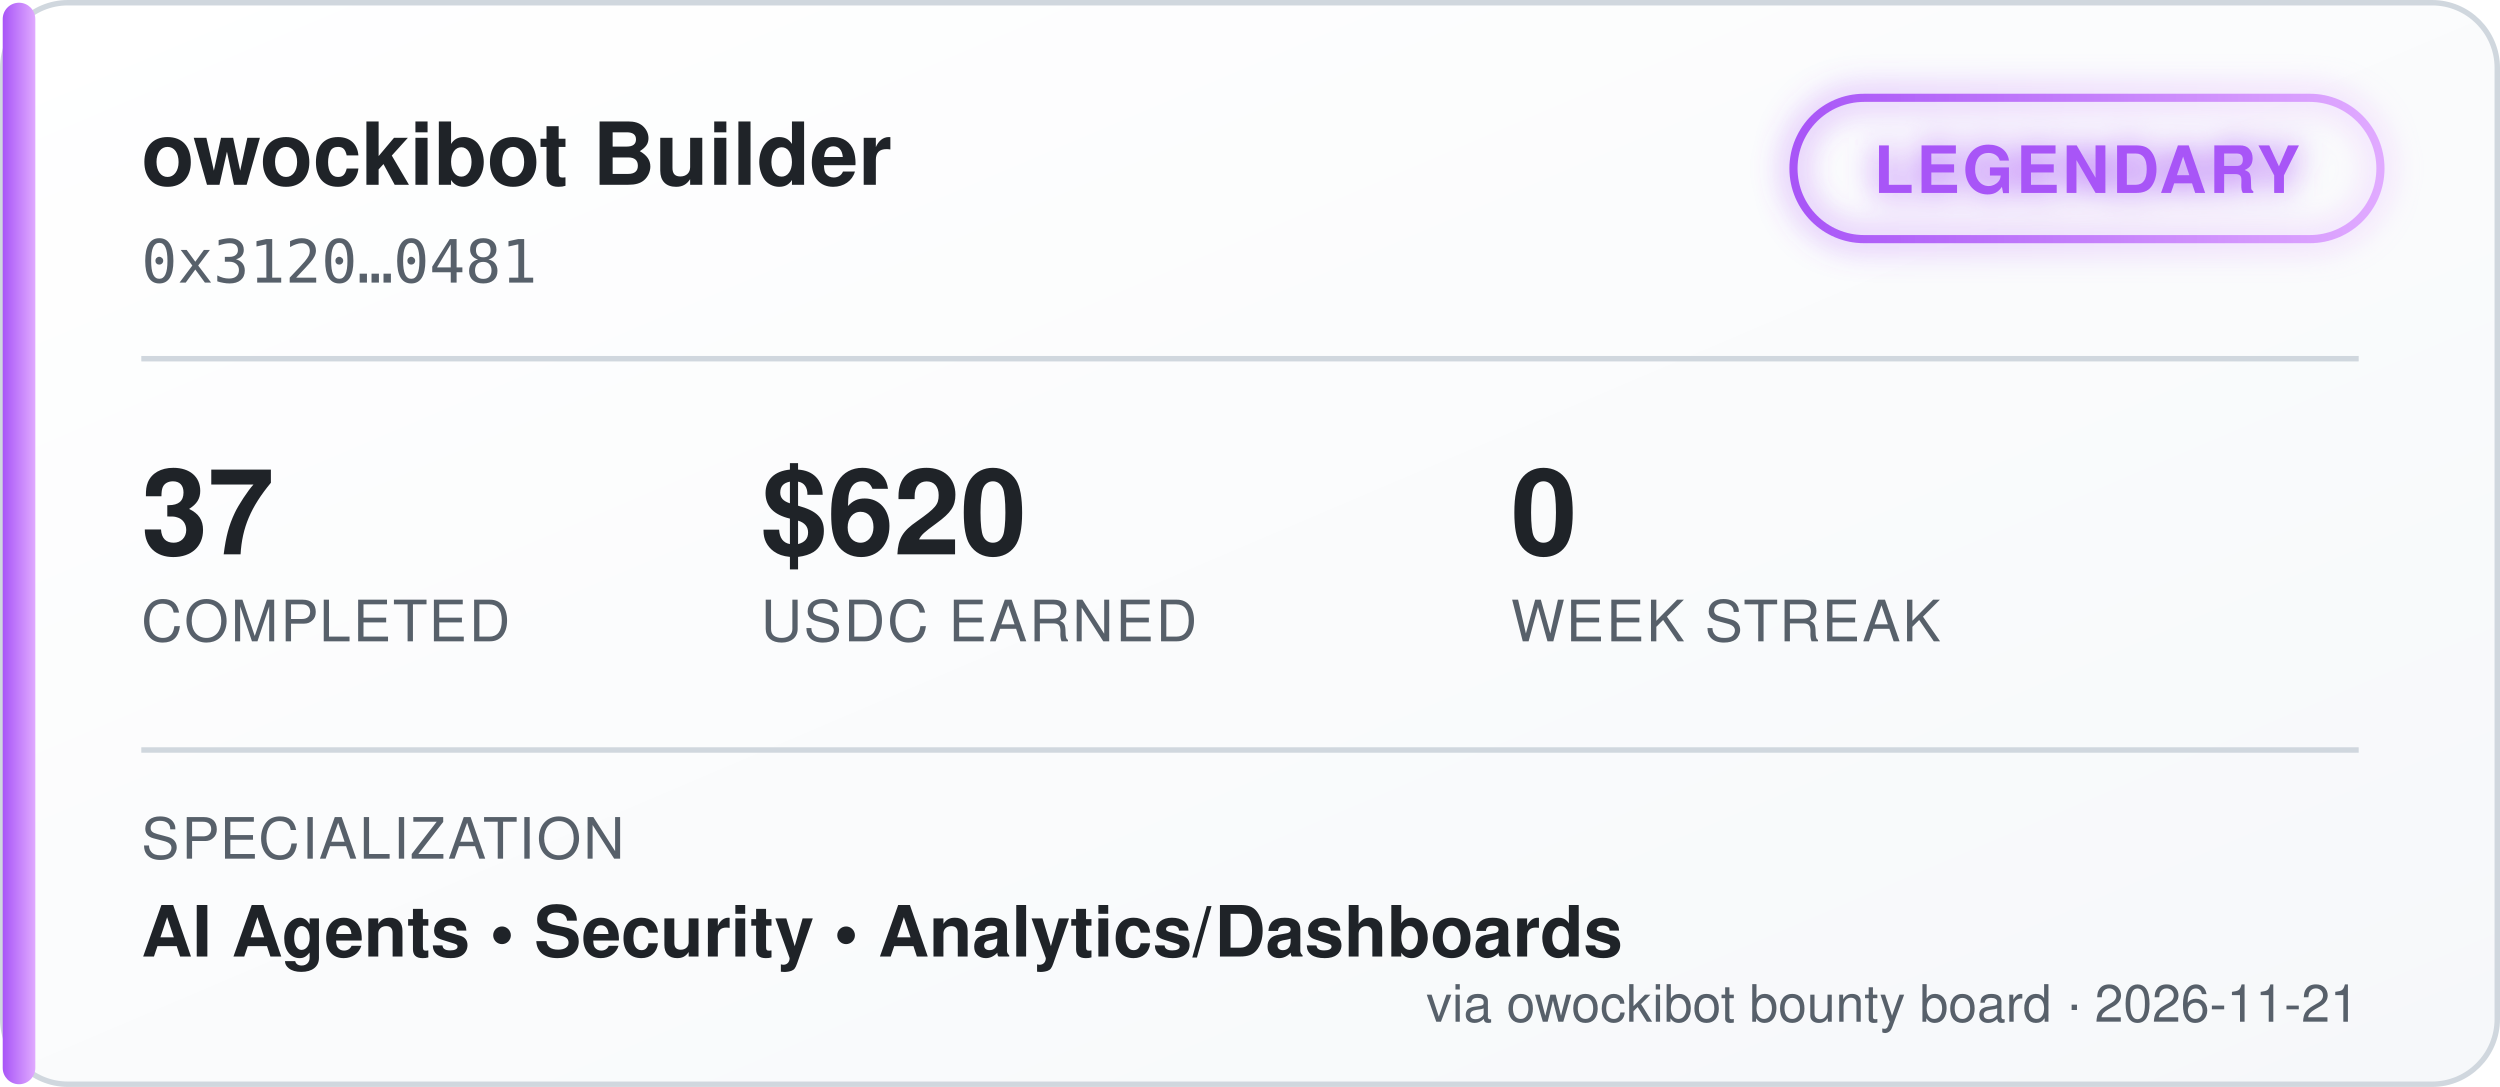
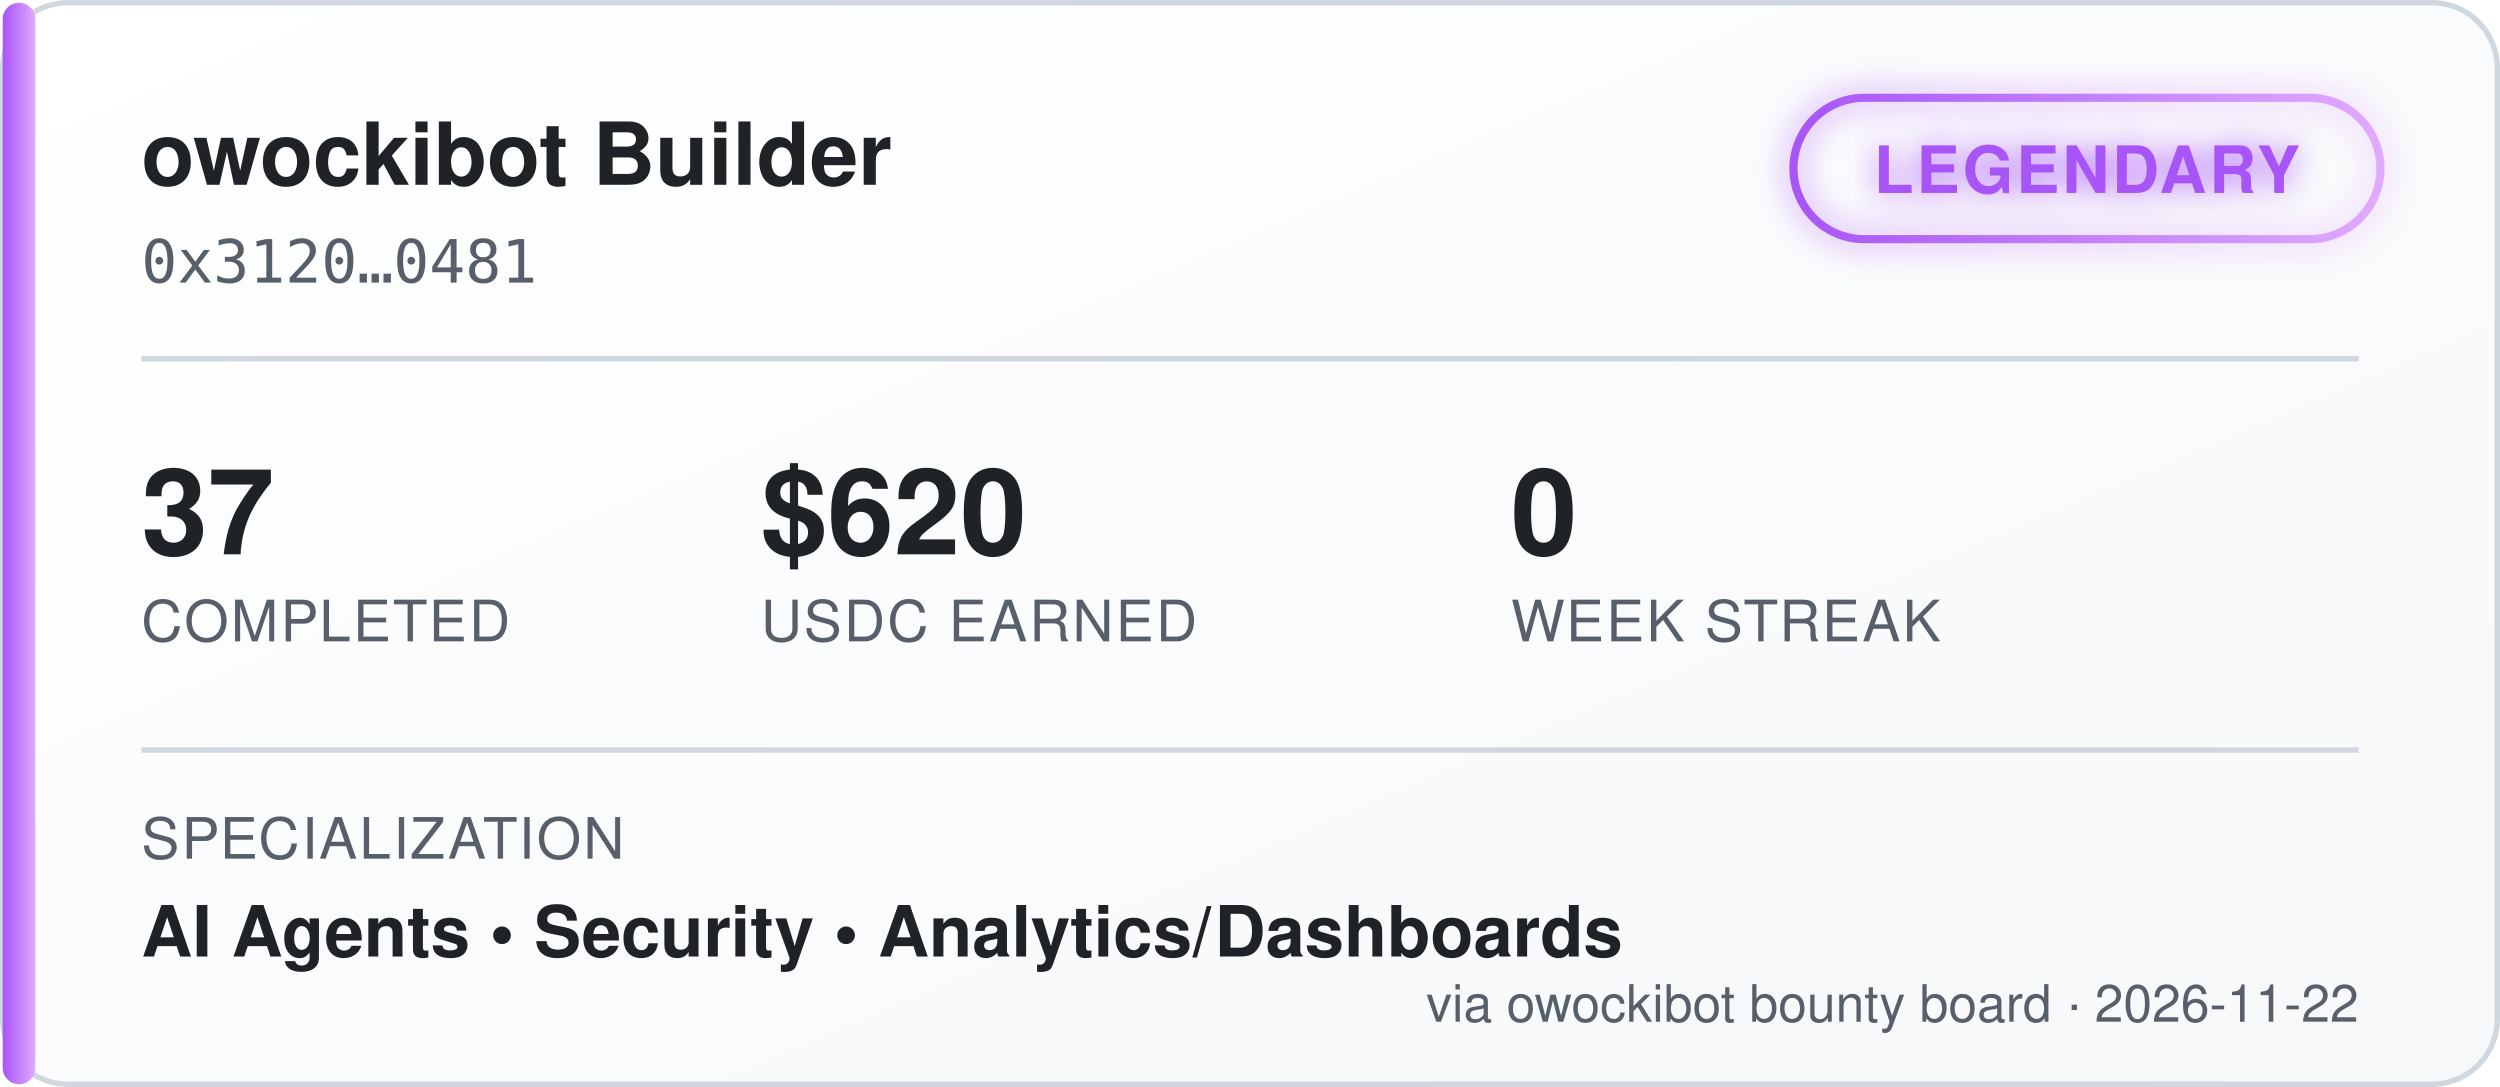
<svg xmlns="http://www.w3.org/2000/svg" width="460" height="200" viewBox="0 0 460 200" font-family="'Segoe UI', Helvetica, Arial, sans-serif">
  <defs>
    <linearGradient id="bgGrad" x1="0" y1="0" x2="1" y2="1">
      <stop offset="0%" stop-color="#ffffff" />
      <stop offset="100%" stop-color="#f6f8fa" />
    </linearGradient>
    <linearGradient id="tierGrad" x1="0" y1="0" x2="1" y2="0">
      <stop offset="0%" stop-color="#a855f7" />
      <stop offset="100%" stop-color="#e0aaff" />
    </linearGradient>
    <filter id="glow" x="-50%" y="-50%" width="200%" height="200%">
      <feGaussianBlur stdDeviation="3" result="blur" />
      <feMerge>
        <feMergeNode in="blur" />
        <feMergeNode in="SourceGraphic" />
      </feMerge>
    </filter>
  </defs>
  <rect x="0.5" y="0.5" width="459" height="199" rx="12" fill="url(#bgGrad)" stroke="#d0d7de" />
  <rect x="0.5" y="0.5" width="6" height="199" rx="3" fill="url(#tierGrad)" />
  <text x="26" y="34" fill="#1f2328" font-size="16" font-weight="700">owockibot Builder</text>
  <text x="26" y="52" fill="#57606a" font-size="11" font-family="monospace">0x3120…0481</text>
  <g transform="translate(330, 18)" filter="url(#glow)">
    <rect x="0" y="0" width="108" height="26" rx="13" fill="none" stroke="url(#tierGrad)" stroke-width="1.5" />
    <text x="54" y="17.5" fill="#a855f7" font-size="12" font-weight="700" text-anchor="middle" letter-spacing="0.5">LEGENDARY</text>
  </g>
  <line x1="26" y1="66" x2="434" y2="66" stroke="#d0d7de" stroke-width="1" />
  <g font-size="22" font-weight="700" fill="#1f2328">
    <text x="26" y="102">37</text>
    <text x="140" y="102">$620</text>
    <text x="278" y="102">0</text>
  </g>
  <g font-size="10.5" fill="#57606a" letter-spacing="0.4">
    <text x="26" y="118">COMPLETED</text>
    <text x="140" y="118">USDC EARNED</text>
    <text x="278" y="118">WEEK STREAK</text>
  </g>
  <line x1="26" y1="138" x2="434" y2="138" stroke="#d0d7de" stroke-width="1" />
  <text x="26" y="158" fill="#57606a" font-size="10.5" letter-spacing="0.4">SPECIALIZATION</text>
  <text x="26" y="176" fill="#1f2328" font-size="13" font-weight="600">AI Agents  •  Security  •  Analytics/Dashboards</text>
-   <text x="434" y="188" fill="#57606a" font-size="9.5" text-anchor="end">via owockibot bounty board · 2026-11-21</text>
+   <text x="434" y="188" fill="#57606a" font-size="9.5" text-anchor="end">via owockibot bounty board · 2026-11-22</text>
</svg>
